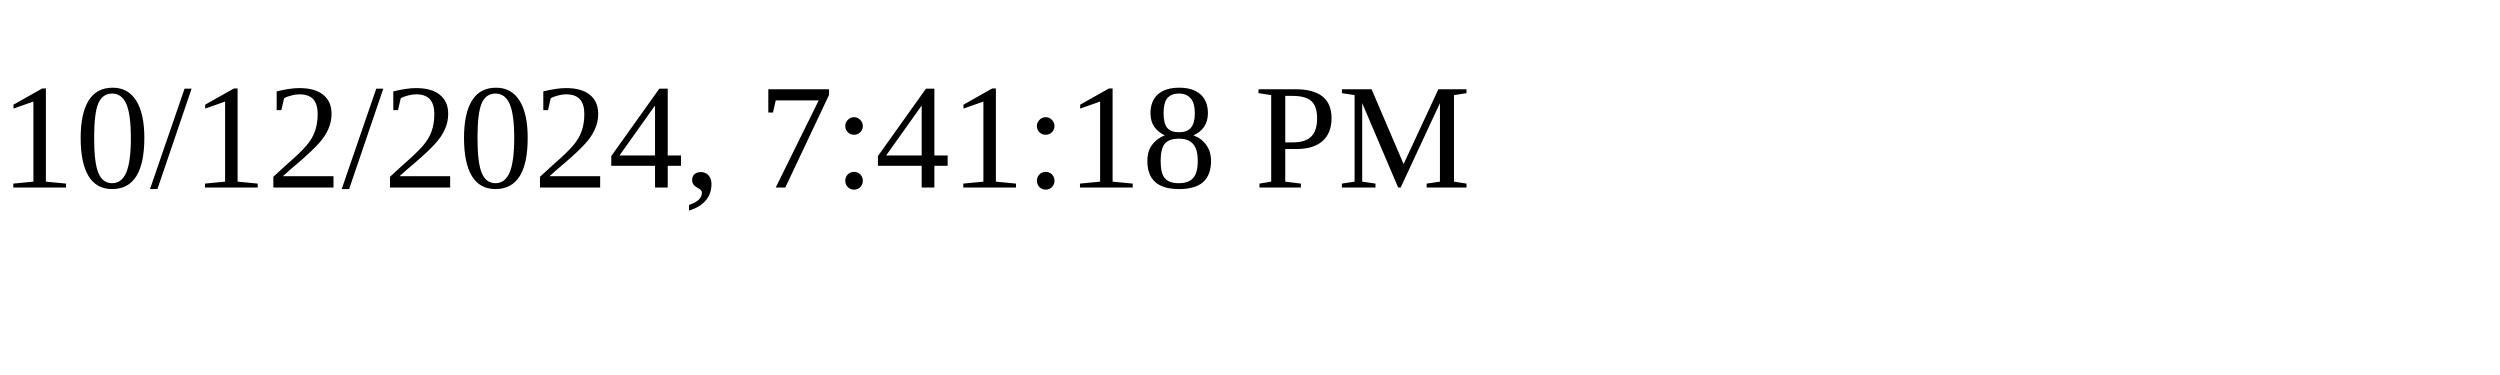
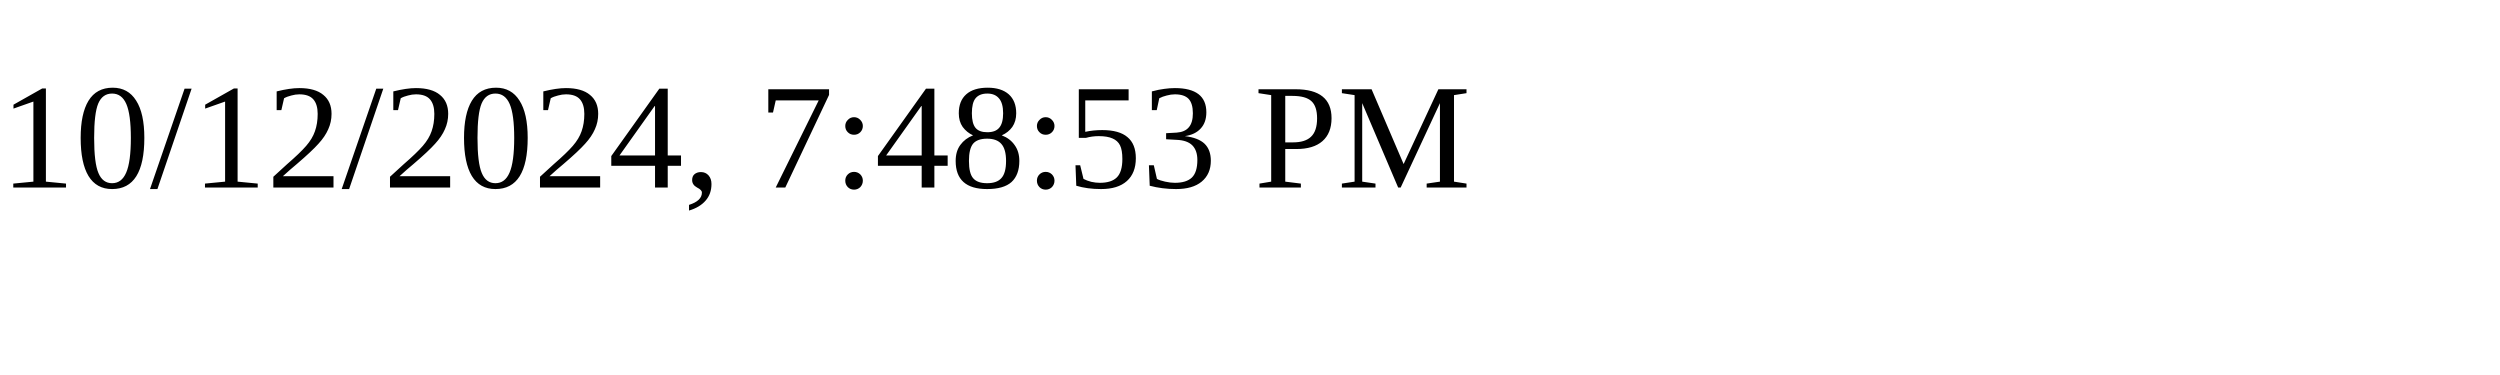
<svg xmlns="http://www.w3.org/2000/svg" height="30" width="200">
-   <text x="0" y="15">10/12/2024, 7:41:18 PM</text>
+   <text x="0" y="15">10/12/2024, 7:48:53 PM</text>
</svg>
